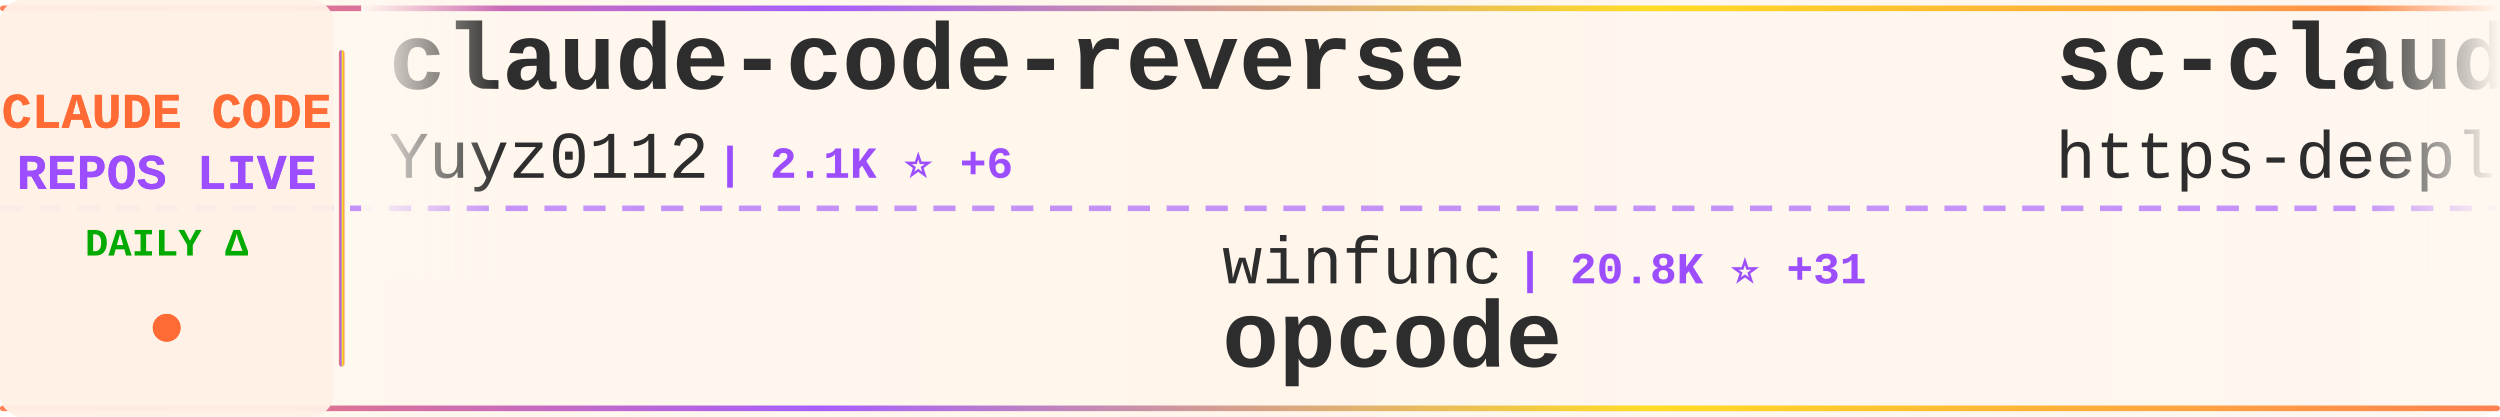
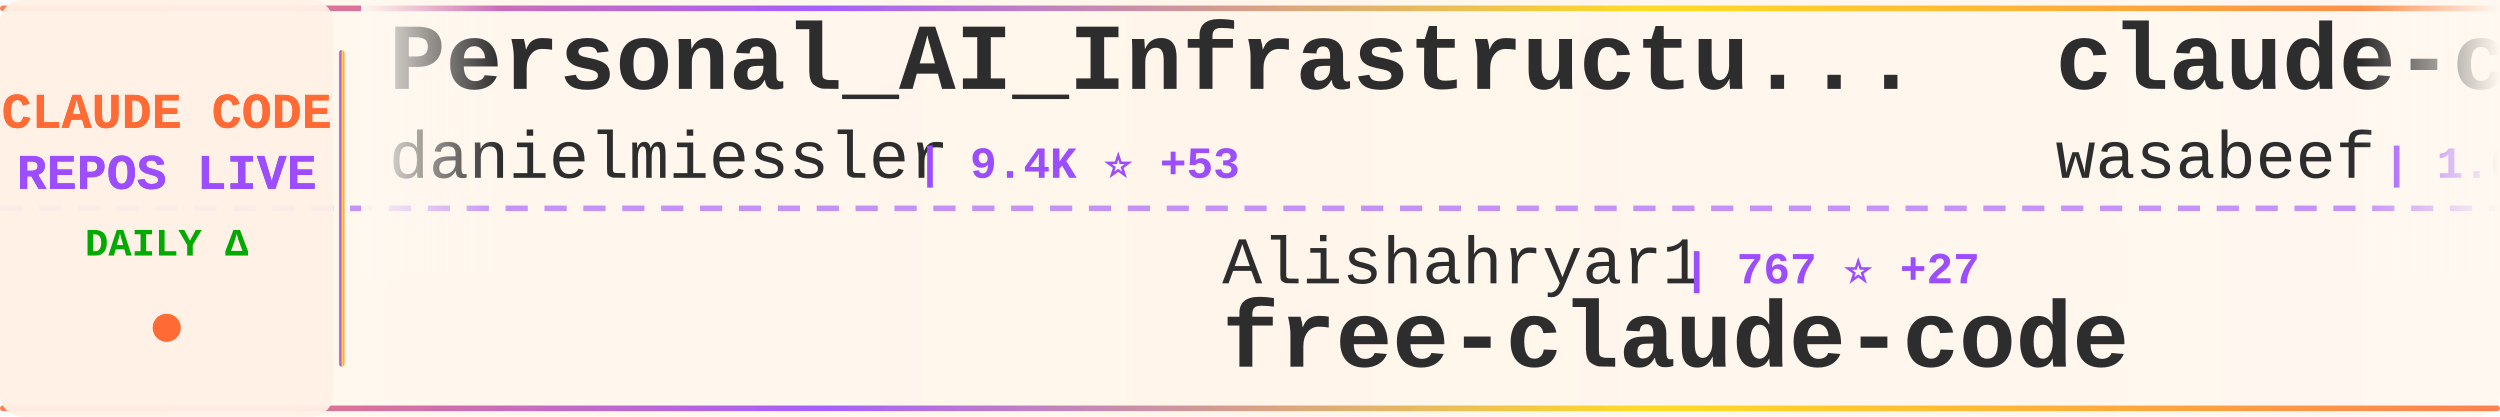
<svg xmlns="http://www.w3.org/2000/svg" width="900" height="150">
  <defs>
    <linearGradient id="tickerBg" x1="0%" y1="0%" x2="100%" y2="0%">
      <stop offset="0%" style="stop-color:#fff8f0;stop-opacity:0.98" />
      <stop offset="50%" style="stop-color:#fff5eb;stop-opacity:1" />
      <stop offset="100%" style="stop-color:#fff8f0;stop-opacity:0.98" />
    </linearGradient>
    <linearGradient id="borderGrad" x1="0%" y1="0%" x2="100%" y2="0%">
      <stop offset="0%" style="stop-color:#FF6B35;stop-opacity:0.85">
        <animate attributeName="stop-opacity" values="0.85;1;0.85" dur="2s" repeatCount="indefinite" />
      </stop>
      <stop offset="33%" style="stop-color:#9C4EFF;stop-opacity:0.9">
        <animate attributeName="stop-opacity" values="0.9;1;0.9" dur="2.2s" repeatCount="indefinite" />
      </stop>
      <stop offset="66%" style="stop-color:#FFD700;stop-opacity:0.85">
        <animate attributeName="stop-opacity" values="0.85;1;0.85" dur="1.8s" repeatCount="indefinite" />
      </stop>
      <stop offset="100%" style="stop-color:#FF6B35;stop-opacity:0.85">
        <animate attributeName="stop-opacity" values="0.85;1;0.85" dur="2s" repeatCount="indefinite" />
      </stop>
    </linearGradient>
    <filter id="textGlow">
      <feGaussianBlur stdDeviation="0.15" result="coloredBlur" />
      <feMerge>
        <feMergeNode in="coloredBlur" />
        <feMergeNode in="SourceGraphic" />
      </feMerge>
    </filter>
    <filter id="metricGlow">
      <feGaussianBlur stdDeviation="0.2" result="coloredBlur" />
      <feMerge>
        <feMergeNode in="coloredBlur" />
        <feMergeNode in="SourceGraphic" />
      </feMerge>
    </filter>
    <linearGradient id="leftFade" x1="0%" y1="0%" x2="100%" y2="0%">
      <stop offset="0%" style="stop-color:#fff8f0;stop-opacity:1" />
      <stop offset="100%" style="stop-color:#fff8f0;stop-opacity:0" />
    </linearGradient>
    <linearGradient id="rightFade" x1="0%" y1="0%" x2="100%" y2="0%">
      <stop offset="0%" style="stop-color:#fff8f0;stop-opacity:0" />
      <stop offset="100%" style="stop-color:#fff8f0;stop-opacity:1" />
    </linearGradient>
  </defs>
  <rect width="900" height="150" fill="url(#tickerBg)" rx="8" />
  <rect x="0" y="2" width="900" height="2" fill="url(#borderGrad)" rx="1" />
  <rect x="0" y="146" width="900" height="2" fill="url(#borderGrad)" rx="1" />
  <line x1="0" y1="75" x2="900" y2="75" stroke="#9C4EFF" stroke-width="2" stroke-dasharray="8 6" opacity="0.6" />
  <rect x="0" y="0" width="120" height="150" fill="#fff0e6" opacity="0.95" rx="8" />
  <text x="60" y="46" font-family="'Courier New', monospace" font-size="18" font-weight="bold" fill="#FF6B35" text-anchor="middle" filter="url(#textGlow)">
    CLAUDE CODE
  </text>
  <text x="60" y="68" font-family="'Courier New', monospace" font-size="18" font-weight="bold" fill="#9C4EFF" text-anchor="middle" filter="url(#textGlow)">
    REPOS LIVE
  </text>
  <text x="60" y="92" font-family="'Courier New', monospace" font-size="14" font-weight="bold" fill="#00aa00" text-anchor="middle">
    DAILY Δ
  </text>
  <circle cx="60" cy="118" r="5" fill="#FF6B35" filter="url(#metricGlow)">
    <animate attributeName="r" values="4;6;4" dur="1.5s" repeatCount="indefinite" />
    <animate attributeName="opacity" values="0.6;1;0.6" dur="1.5s" repeatCount="indefinite" />
  </circle>
  <rect x="122" y="18" width="2" height="114" fill="url(#borderGrad)" rx="1" />
  <clipPath id="tickerClip">
    <rect x="130" y="0" width="770" height="150" />
  </clipPath>
  <g clip-path="url(#tickerClip)">
    <g id="tickerItems">
      <animateTransform attributeName="transform" attributeType="XML" type="translate" from="0 0" to="-3000 0" dur="54s" repeatCount="indefinite" />
      <g transform="translate(0, 0)">
-         <text x="140" y="32" font-family="'Courier New', monospace" font-size="34" font-weight="bold" fill="#2d2d2d">claude-code-reverse</text>
-         <text x="140" y="64" font-family="'Courier New', monospace" font-size="24" font-weight="normal" fill="#2d2d2d" opacity="1.0">Yuyz0112</text>
-         <text x="258" y="64" font-family="'Courier New', monospace" font-size="16" font-weight="bold" fill="#9C4EFF"> | 2.1K ⭐ +6</text>
+         <text x="140" y="32" font-family="'Courier New', monospace" font-size="34" font-weight="bold" fill="#2d2d2d">Personal_AI_Infrastructu...</text>
+         <text x="140" y="64" font-family="'Courier New', monospace" font-size="24" font-weight="normal" fill="#2d2d2d" opacity="1.0">danielmiessler</text>
+         <text x="330" y="64" font-family="'Courier New', monospace" font-size="16" font-weight="bold" fill="#9C4EFF"> | 9.4K ⭐ +53</text>
      </g>
      <g transform="translate(300, 0)">
-         <text x="140" y="102" font-family="'Courier New', monospace" font-size="24" font-weight="normal" fill="#2d2d2d" opacity="1.0">winfunc</text>
-         <text x="246" y="102" font-family="'Courier New', monospace" font-size="16" font-weight="bold" fill="#9C4EFF"> | 20.8K ⭐ +31</text>
-         <text x="140" y="132" font-family="'Courier New', monospace" font-size="34" font-weight="bold" fill="#2d2d2d">opcode</text>
+         <text x="140" y="102" font-family="'Courier New', monospace" font-size="24" font-weight="normal" fill="#2d2d2d" opacity="1.0">Alishahryar1</text>
+         <text x="306" y="102" font-family="'Courier New', monospace" font-size="16" font-weight="bold" fill="#9C4EFF"> | 767 ⭐ +27</text>
+         <text x="140" y="132" font-family="'Courier New', monospace" font-size="34" font-weight="bold" fill="#2d2d2d">free-claude-code</text>
      </g>
      <g transform="translate(600, 0)">
-         <text x="140" y="32" font-family="'Courier New', monospace" font-size="34" font-weight="bold" fill="#2d2d2d">sc-claude-code-files</text>
-         <text x="140" y="64" font-family="'Courier New', monospace" font-size="24" font-weight="normal" fill="#2d2d2d" opacity="1.0">https-deeplearning-ai</text>
-         <text x="414" y="64" font-family="'Courier New', monospace" font-size="16" font-weight="bold" fill="#9C4EFF"> | 435 ⭐</text>
+         <text x="140" y="32" font-family="'Courier New', monospace" font-size="34" font-weight="bold" fill="#2d2d2d">claude-code-cookbook</text>
+         <text x="140" y="64" font-family="'Courier New', monospace" font-size="24" font-weight="normal" fill="#2d2d2d" opacity="1.0">wasabeef</text>
+         <text x="258" y="64" font-family="'Courier New', monospace" font-size="16" font-weight="bold" fill="#9C4EFF"> | 1.0K ⭐ +2</text>
      </g>
      <g transform="translate(900, 0)">
-         <text x="140" y="102" font-family="'Courier New', monospace" font-size="24" font-weight="normal" fill="#2d2d2d" opacity="1.0">peterkrueck</text>
-         <text x="294" y="102" font-family="'Courier New', monospace" font-size="16" font-weight="bold" fill="#9C4EFF"> | 1.3K ⭐ +2</text>
-         <text x="140" y="132" font-family="'Courier New', monospace" font-size="34" font-weight="bold" fill="#2d2d2d">Claude-Code-Development-...</text>
+         <text x="140" y="102" font-family="'Courier New', monospace" font-size="24" font-weight="normal" fill="#2d2d2d" opacity="1.0">VoltAgent</text>
+         <text x="270" y="102" font-family="'Courier New', monospace" font-size="16" font-weight="bold" fill="#9C4EFF"> | 12.3K ⭐ +191</text>
+         <text x="140" y="132" font-family="'Courier New', monospace" font-size="34" font-weight="bold" fill="#2d2d2d">awesome-claude-code-suba...</text>
      </g>
      <g transform="translate(1200, 0)">
-         <text x="140" y="32" font-family="'Courier New', monospace" font-size="34" font-weight="bold" fill="#2d2d2d">vibe-coding</text>
-         <text x="140" y="64" font-family="'Courier New', monospace" font-size="24" font-weight="normal" fill="#2d2d2d" opacity="1.0">EnzeD</text>
-         <text x="222" y="64" font-family="'Courier New', monospace" font-size="16" font-weight="bold" fill="#9C4EFF"> | 4.0K ⭐ +5</text>
+         <text x="140" y="32" font-family="'Courier New', monospace" font-size="34" font-weight="bold" fill="#2d2d2d">claude-coder</text>
+         <text x="140" y="64" font-family="'Courier New', monospace" font-size="24" font-weight="normal" fill="#2d2d2d" opacity="1.0">kodu-ai</text>
+         <text x="246" y="64" font-family="'Courier New', monospace" font-size="16" font-weight="bold" fill="#9C4EFF"> | 5.3K ⭐ +1</text>
      </g>
      <g transform="translate(1500, 0)">
-         <text x="140" y="102" font-family="'Courier New', monospace" font-size="24" font-weight="normal" fill="#2d2d2d" opacity="1.0">wasabeef</text>
-         <text x="258" y="102" font-family="'Courier New', monospace" font-size="16" font-weight="bold" fill="#9C4EFF"> | 1.0K ⭐ +1</text>
-         <text x="140" y="132" font-family="'Courier New', monospace" font-size="34" font-weight="bold" fill="#2d2d2d">claude-code-cookbook</text>
+         <text x="140" y="102" font-family="'Courier New', monospace" font-size="24" font-weight="normal" fill="#2d2d2d" opacity="1.0">Piebald-AI</text>
+         <text x="282" y="102" font-family="'Courier New', monospace" font-size="16" font-weight="bold" fill="#9C4EFF"> | 5.2K ⭐ +53</text>
+         <text x="140" y="132" font-family="'Courier New', monospace" font-size="34" font-weight="bold" fill="#2d2d2d">claude-code-system-promp...</text>
      </g>
      <g transform="translate(1800, 0)">
-         <text x="140" y="32" font-family="'Courier New', monospace" font-size="34" font-weight="bold" fill="#2d2d2d">browser-use</text>
-         <text x="140" y="64" font-family="'Courier New', monospace" font-size="24" font-weight="normal" fill="#2d2d2d" opacity="1.0">browser-use</text>
-         <text x="294" y="64" font-family="'Courier New', monospace" font-size="16" font-weight="bold" fill="#9C4EFF"> | 79.5K ⭐ +110</text>
+         <text x="140" y="32" font-family="'Courier New', monospace" font-size="34" font-weight="bold" fill="#2d2d2d">compound-engineering-plu...</text>
+         <text x="140" y="64" font-family="'Courier New', monospace" font-size="24" font-weight="normal" fill="#2d2d2d" opacity="1.0">EveryInc</text>
+         <text x="258" y="64" font-family="'Courier New', monospace" font-size="16" font-weight="bold" fill="#9C4EFF"> | 9.8K ⭐ +57</text>
      </g>
      <g transform="translate(2100, 0)">
-         <text x="140" y="102" font-family="'Courier New', monospace" font-size="24" font-weight="normal" fill="#2d2d2d" opacity="1.0">router-for-me</text>
-         <text x="318" y="102" font-family="'Courier New', monospace" font-size="16" font-weight="bold" fill="#9C4EFF"> | 12.9K ⭐ +304</text>
-         <text x="140" y="132" font-family="'Courier New', monospace" font-size="34" font-weight="bold" fill="#2d2d2d">CLIProxyAPI</text>
+         <text x="140" y="102" font-family="'Courier New', monospace" font-size="24" font-weight="normal" fill="#2d2d2d" opacity="1.0">carlvellotti</text>
+         <text x="306" y="102" font-family="'Courier New', monospace" font-size="16" font-weight="bold" fill="#9C4EFF"> | 1.5K ⭐ +12</text>
+         <text x="140" y="132" font-family="'Courier New', monospace" font-size="34" font-weight="bold" fill="#2d2d2d">claude-code-pm-course</text>
      </g>
      <g transform="translate(2400, 0)">
-         <text x="140" y="32" font-family="'Courier New', monospace" font-size="34" font-weight="bold" fill="#2d2d2d">planning-with-files</text>
-         <text x="140" y="64" font-family="'Courier New', monospace" font-size="24" font-weight="normal" fill="#2d2d2d" opacity="1.0">OthmanAdi</text>
-         <text x="270" y="64" font-family="'Courier New', monospace" font-size="16" font-weight="bold" fill="#9C4EFF"> | 15.1K ⭐ +132</text>
+         <text x="140" y="32" font-family="'Courier New', monospace" font-size="34" font-weight="bold" fill="#2d2d2d">CLIProxyAPI</text>
+         <text x="140" y="64" font-family="'Courier New', monospace" font-size="24" font-weight="normal" fill="#2d2d2d" opacity="1.0">router-for-me</text>
+         <text x="318" y="64" font-family="'Courier New', monospace" font-size="16" font-weight="bold" fill="#9C4EFF"> | 13.0K ⭐ +285</text>
      </g>
      <g transform="translate(2700, 0)">
-         <text x="140" y="102" font-family="'Courier New', monospace" font-size="24" font-weight="normal" fill="#2d2d2d" opacity="1.0">davila7</text>
-         <text x="246" y="102" font-family="'Courier New', monospace" font-size="16" font-weight="bold" fill="#9C4EFF"> | 21.9K ⭐ +127</text>
-         <text x="140" y="132" font-family="'Courier New', monospace" font-size="34" font-weight="bold" fill="#2d2d2d">claude-code-templates</text>
+         <text x="140" y="102" font-family="'Courier New', monospace" font-size="24" font-weight="normal" fill="#2d2d2d" opacity="1.0">diet103</text>
+         <text x="246" y="102" font-family="'Courier New', monospace" font-size="16" font-weight="bold" fill="#9C4EFF"> | 9.1K ⭐ +15</text>
+         <text x="140" y="132" font-family="'Courier New', monospace" font-size="34" font-weight="bold" fill="#2d2d2d">claude-code-infrastructu...</text>
      </g>
      <g transform="translate(3000, 0)">
-         <text x="140" y="32" font-family="'Courier New', monospace" font-size="34" font-weight="bold" fill="#2d2d2d">claude-code-reverse</text>
-         <text x="140" y="64" font-family="'Courier New', monospace" font-size="24" font-weight="normal" fill="#2d2d2d" opacity="1.0">Yuyz0112</text>
-         <text x="258" y="64" font-family="'Courier New', monospace" font-size="16" font-weight="bold" fill="#9C4EFF"> | 2.1K ⭐ +6</text>
+         <text x="140" y="32" font-family="'Courier New', monospace" font-size="34" font-weight="bold" fill="#2d2d2d">Personal_AI_Infrastructu...</text>
+         <text x="140" y="64" font-family="'Courier New', monospace" font-size="24" font-weight="normal" fill="#2d2d2d" opacity="1.0">danielmiessler</text>
+         <text x="330" y="64" font-family="'Courier New', monospace" font-size="16" font-weight="bold" fill="#9C4EFF"> | 9.4K ⭐ +53</text>
      </g>
      <g transform="translate(3300, 0)">
-         <text x="140" y="102" font-family="'Courier New', monospace" font-size="24" font-weight="normal" fill="#2d2d2d" opacity="1.0">winfunc</text>
-         <text x="246" y="102" font-family="'Courier New', monospace" font-size="16" font-weight="bold" fill="#9C4EFF"> | 20.8K ⭐ +31</text>
-         <text x="140" y="132" font-family="'Courier New', monospace" font-size="34" font-weight="bold" fill="#2d2d2d">opcode</text>
+         <text x="140" y="102" font-family="'Courier New', monospace" font-size="24" font-weight="normal" fill="#2d2d2d" opacity="1.0">Alishahryar1</text>
+         <text x="306" y="102" font-family="'Courier New', monospace" font-size="16" font-weight="bold" fill="#9C4EFF"> | 767 ⭐ +27</text>
+         <text x="140" y="132" font-family="'Courier New', monospace" font-size="34" font-weight="bold" fill="#2d2d2d">free-claude-code</text>
      </g>
      <g transform="translate(3600, 0)">
-         <text x="140" y="32" font-family="'Courier New', monospace" font-size="34" font-weight="bold" fill="#2d2d2d">sc-claude-code-files</text>
-         <text x="140" y="64" font-family="'Courier New', monospace" font-size="24" font-weight="normal" fill="#2d2d2d" opacity="1.0">https-deeplearning-ai</text>
-         <text x="414" y="64" font-family="'Courier New', monospace" font-size="16" font-weight="bold" fill="#9C4EFF"> | 435 ⭐</text>
+         <text x="140" y="32" font-family="'Courier New', monospace" font-size="34" font-weight="bold" fill="#2d2d2d">claude-code-cookbook</text>
+         <text x="140" y="64" font-family="'Courier New', monospace" font-size="24" font-weight="normal" fill="#2d2d2d" opacity="1.0">wasabeef</text>
+         <text x="258" y="64" font-family="'Courier New', monospace" font-size="16" font-weight="bold" fill="#9C4EFF"> | 1.0K ⭐ +2</text>
      </g>
      <g transform="translate(3900, 0)">
-         <text x="140" y="102" font-family="'Courier New', monospace" font-size="24" font-weight="normal" fill="#2d2d2d" opacity="1.0">peterkrueck</text>
-         <text x="294" y="102" font-family="'Courier New', monospace" font-size="16" font-weight="bold" fill="#9C4EFF"> | 1.3K ⭐ +2</text>
-         <text x="140" y="132" font-family="'Courier New', monospace" font-size="34" font-weight="bold" fill="#2d2d2d">Claude-Code-Development-...</text>
+         <text x="140" y="102" font-family="'Courier New', monospace" font-size="24" font-weight="normal" fill="#2d2d2d" opacity="1.0">VoltAgent</text>
+         <text x="270" y="102" font-family="'Courier New', monospace" font-size="16" font-weight="bold" fill="#9C4EFF"> | 12.3K ⭐ +191</text>
+         <text x="140" y="132" font-family="'Courier New', monospace" font-size="34" font-weight="bold" fill="#2d2d2d">awesome-claude-code-suba...</text>
      </g>
    </g>
  </g>
  <rect x="130" y="0" width="50" height="100" fill="url(#leftFade)" />
  <rect x="850" y="0" width="50" height="100" fill="url(#rightFade)" />
</svg>
